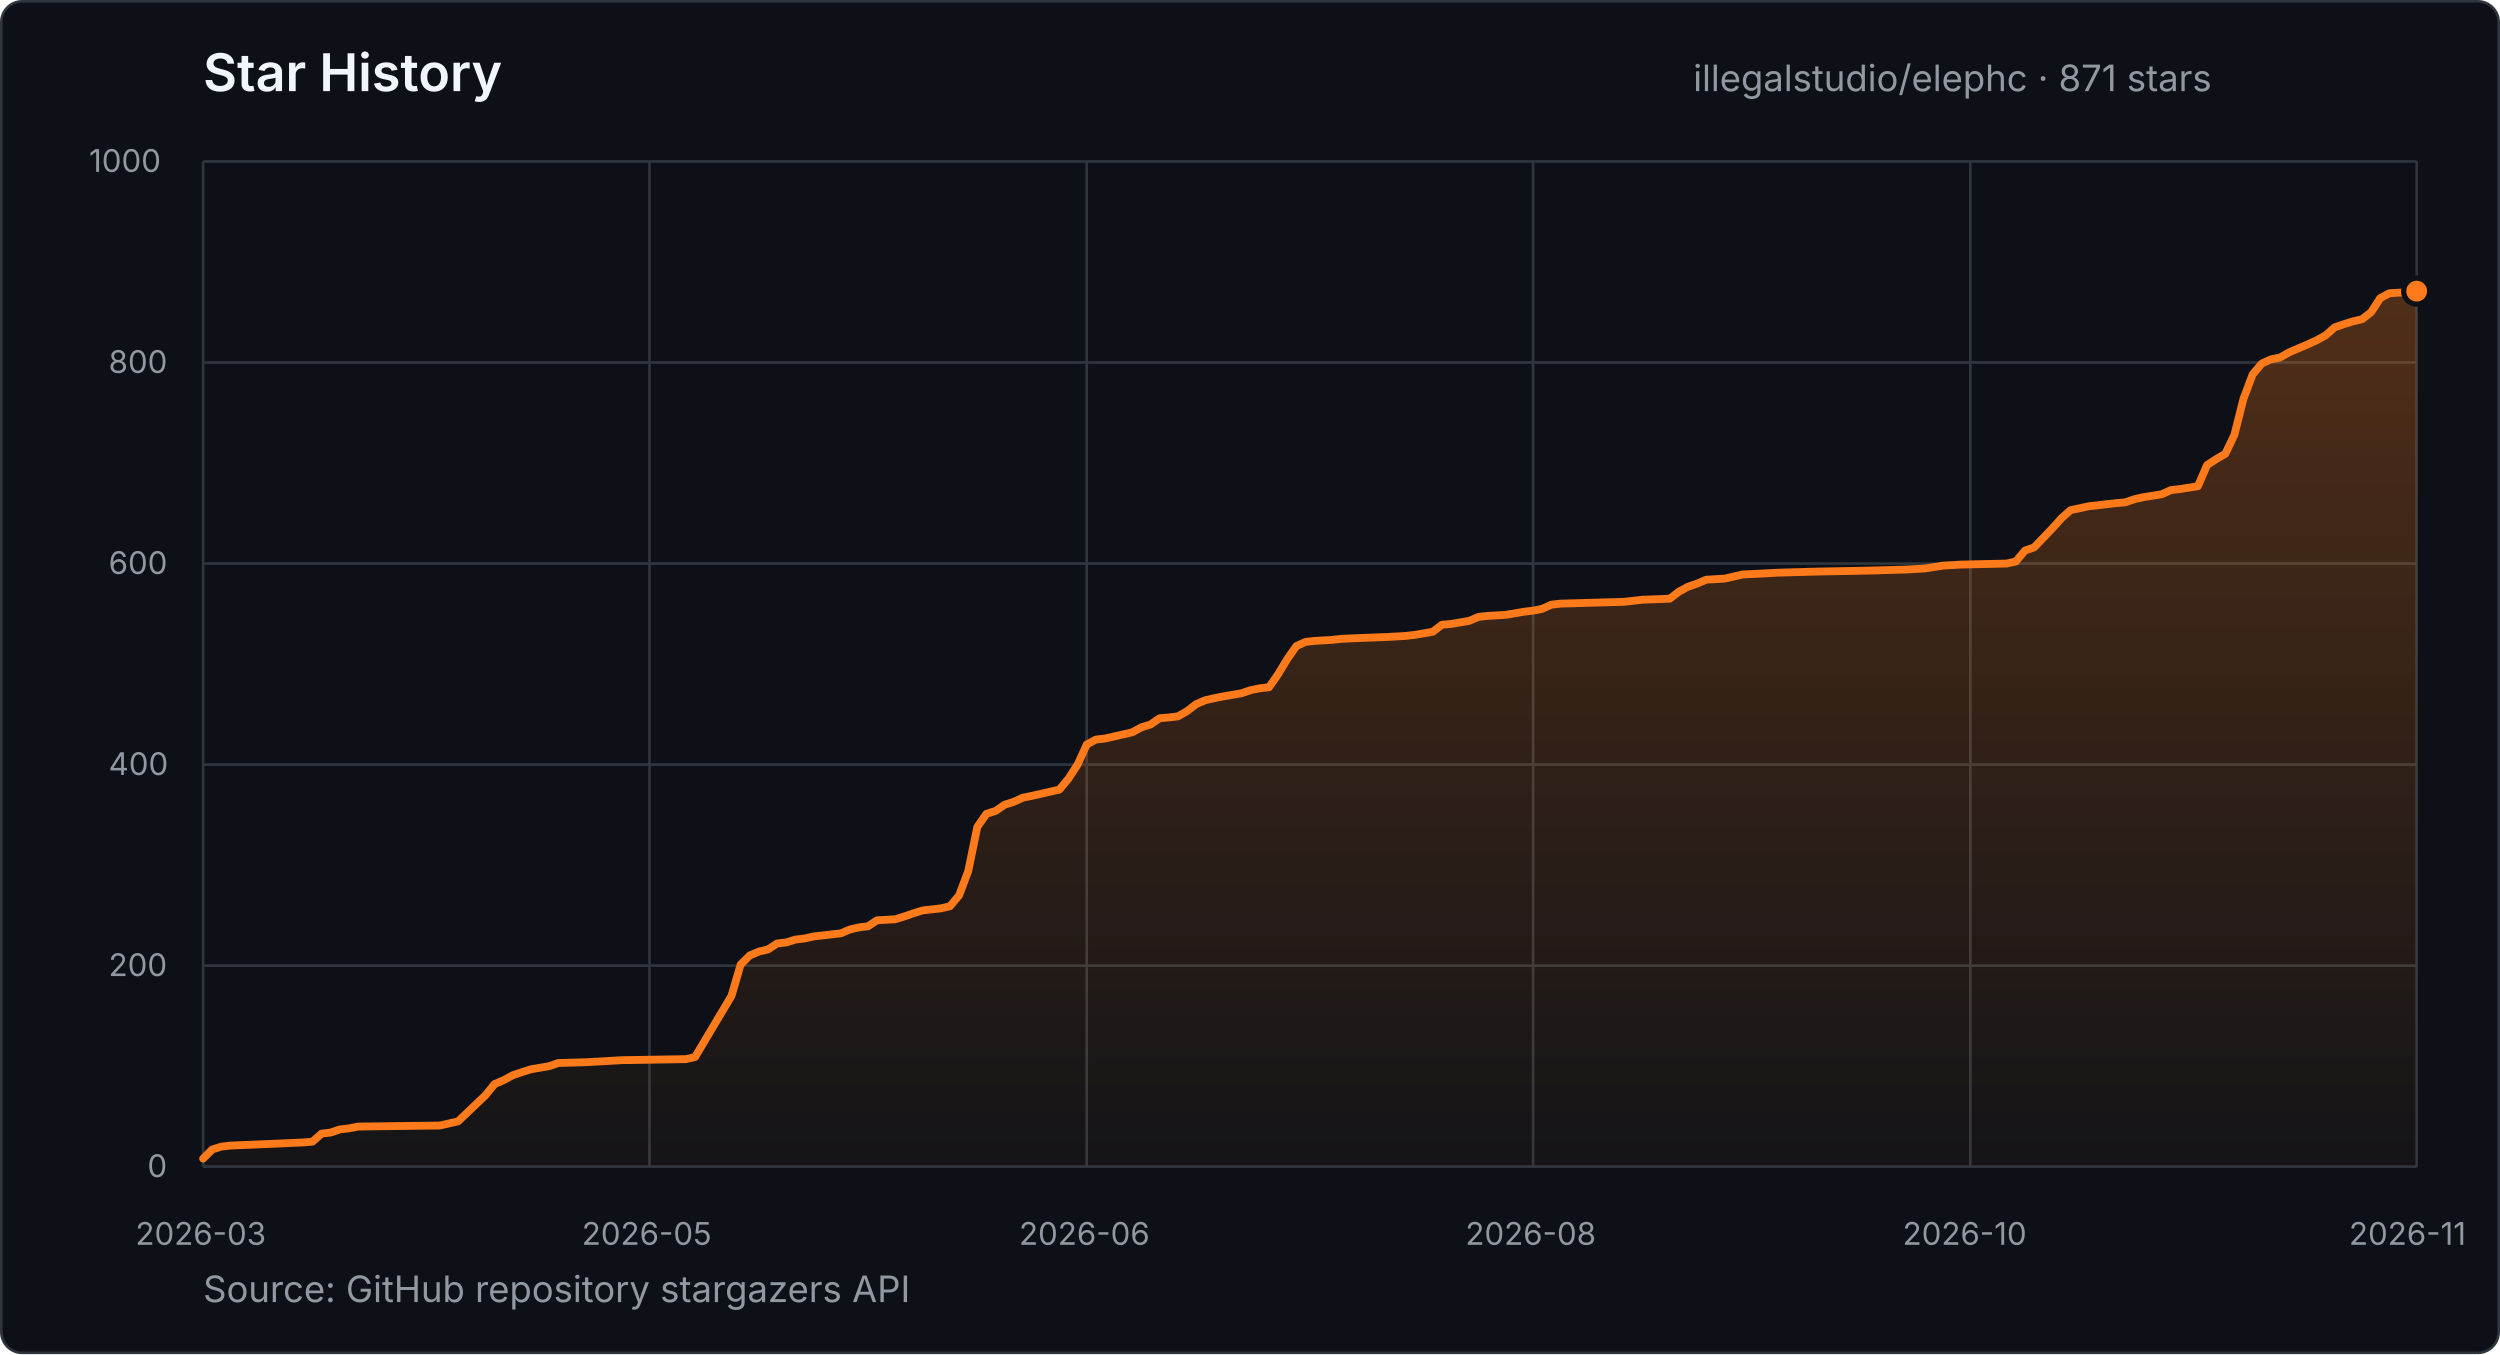
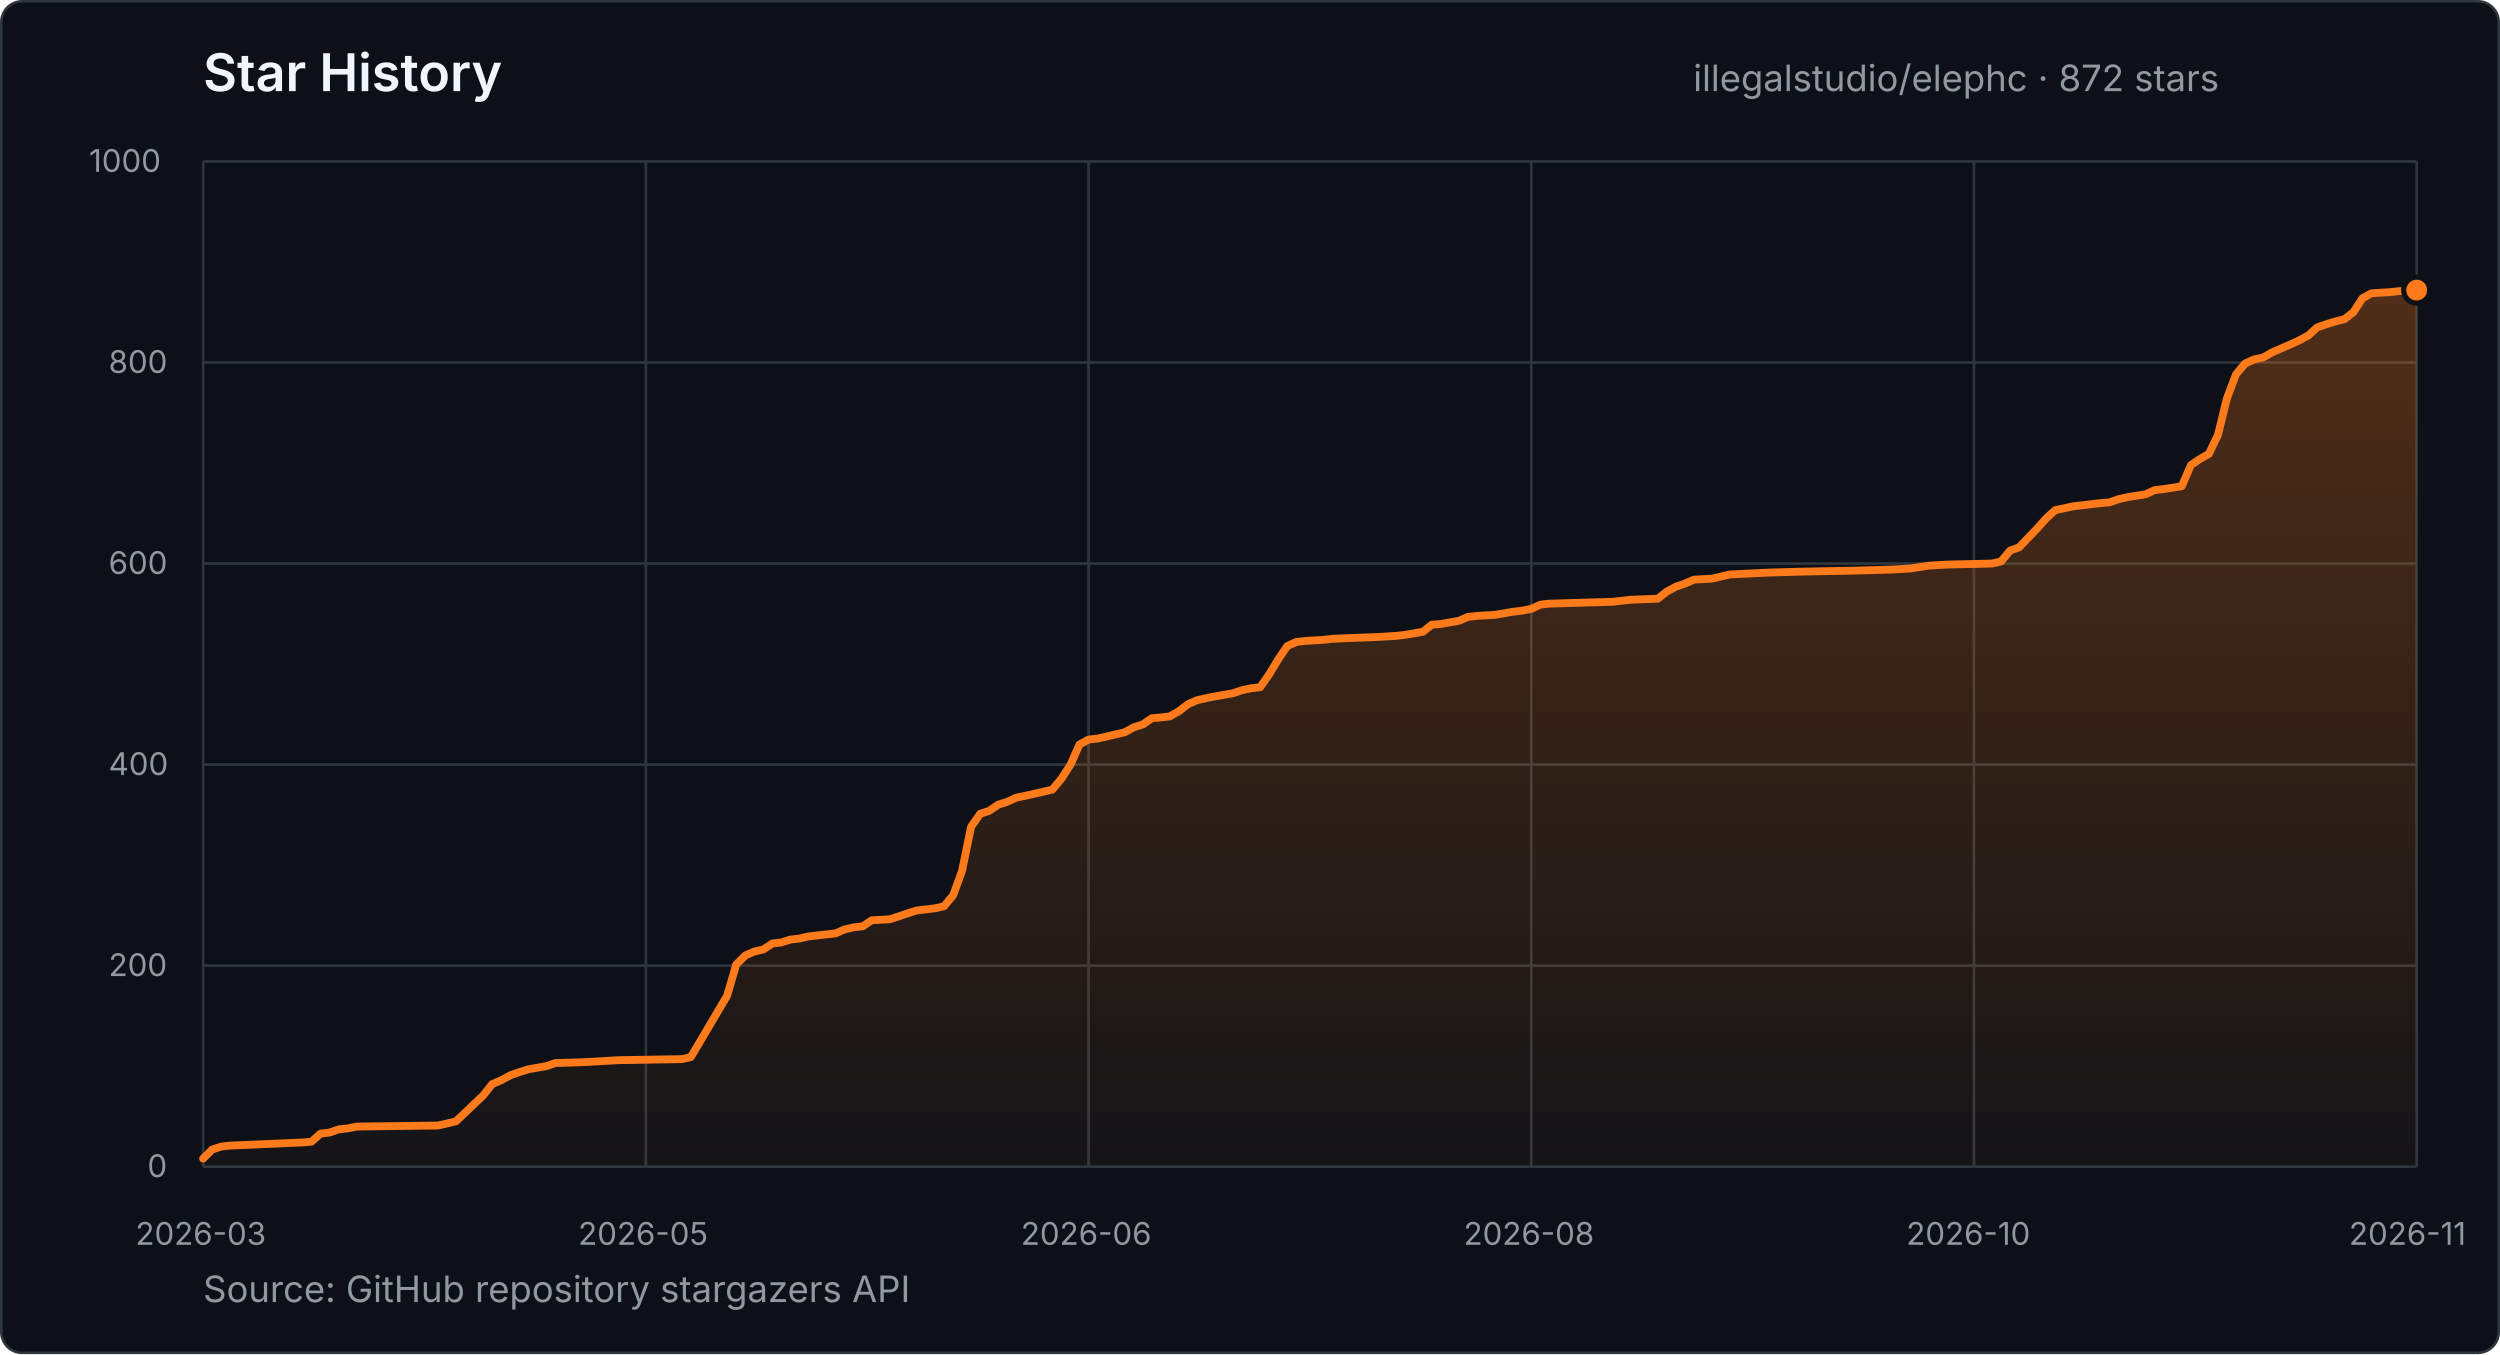
- <svg xmlns="http://www.w3.org/2000/svg" width="960" height="520" viewBox="0 0 960 520" role="img" aria-label="Star history for illegalstudio/elephc: 871 stars from 2026-03-23 to 2026-11-21">
+ <svg xmlns="http://www.w3.org/2000/svg" width="960" height="520" viewBox="0 0 960 520" role="img" aria-label="Star history for illegalstudio/elephc: 872 stars from 2026-03-23 to 2026-11-23">
  <defs>
    <linearGradient id="star-area" x1="0" y1="0" x2="0" y2="1">
      <stop offset="0%" stop-color="#FF7A1A" stop-opacity="0.28" />
      <stop offset="100%" stop-color="#FF7A1A" stop-opacity="0.03" />
    </linearGradient>
  </defs>
  <style>
    text { font-family: -apple-system, BlinkMacSystemFont, "Segoe UI", sans-serif; }
    .title { fill: #f0f6fc; font-size: 20px; font-weight: 600; }
    .summary { fill: #9198a1; font-size: 14px; }
    .tick { fill: #9198a1; font-size: 12px; }
    .grid { stroke: #30363d; stroke-width: 1; }
  </style>
  <rect x="0.5" y="0.5" width="959" height="519" rx="8" fill="#0d1117" stroke="#30363d" />
  <text x="78" y="35" class="title">Star History</text>
-   <text x="650.2" y="35" class="summary">illegalstudio/elephc · 871 stars</text>
+   <text x="650.2" y="35" class="summary">illegalstudio/elephc · 872 stars</text>
  <line x1="78" y1="448.0" x2="928" y2="448.0" class="grid" />
  <text x="56.6" y="452.0" class="tick">0</text>
  <line x1="78" y1="370.8" x2="928" y2="370.8" class="grid" />
  <text x="41.7" y="374.8" class="tick">200</text>
  <line x1="78" y1="293.6" x2="928" y2="293.6" class="grid" />
  <text x="41.7" y="297.6" class="tick">400</text>
  <line x1="78" y1="216.4" x2="928" y2="216.4" class="grid" />
  <text x="41.7" y="220.4" class="tick">600</text>
  <line x1="78" y1="139.2" x2="928" y2="139.2" class="grid" />
  <text x="41.7" y="143.2" class="tick">800</text>
  <line x1="78" y1="62.0" x2="928" y2="62.0" class="grid" />
  <text x="34.2" y="66.0" class="tick">1000</text>
  <line x1="78.0" y1="62" x2="78.0" y2="448" class="grid" />
  <text x="52.0" y="478" class="tick">2026-03</text>
-   <line x1="249.4" y1="62" x2="249.4" y2="448" class="grid" />
-   <text x="223.4" y="478" class="tick">2026-05</text>
-   <line x1="417.3" y1="62" x2="417.3" y2="448" class="grid" />
-   <text x="391.3" y="478" class="tick">2026-06</text>
-   <line x1="588.7" y1="62" x2="588.7" y2="448" class="grid" />
-   <text x="562.7" y="478" class="tick">2026-08</text>
-   <line x1="756.6" y1="62" x2="756.6" y2="448" class="grid" />
-   <text x="730.6" y="478" class="tick">2026-10</text>
+   <line x1="248.0" y1="62" x2="248.0" y2="448" class="grid" />
+   <text x="222.0" y="478" class="tick">2026-05</text>
+   <line x1="418.0" y1="62" x2="418.0" y2="448" class="grid" />
+   <text x="392.0" y="478" class="tick">2026-06</text>
+   <line x1="588.0" y1="62" x2="588.0" y2="448" class="grid" />
+   <text x="562.0" y="478" class="tick">2026-08</text>
+   <line x1="758.0" y1="62" x2="758.0" y2="448" class="grid" />
+   <text x="732.0" y="478" class="tick">2026-10</text>
  <line x1="928.0" y1="62" x2="928.0" y2="448" class="grid" />
  <text x="902.0" y="478" class="tick">2026-11</text>
-   <polygon points="78.0,448.0 78.0,444.9 81.5,441.4 85.0,440.3 88.5,439.9 116.5,438.7 120.0,438.4 123.5,435.3 127.0,434.9 130.5,433.7 134.0,433.3 137.5,432.6 168.9,432.2 172.4,431.4 175.9,430.6 186.4,420.6 189.9,416.3 193.4,414.8 196.9,412.9 200.4,411.7 203.9,410.6 210.9,409.4 214.4,408.2 224.9,407.9 238.9,407.1 263.4,406.7 266.9,405.9 280.9,382.4 284.4,370.4 287.9,366.9 291.4,365.4 294.9,364.6 298.4,362.3 301.9,361.9 305.4,360.8 308.9,360.4 312.4,359.6 315.9,359.2 322.9,358.4 326.4,356.9 329.9,356.1 333.3,355.7 336.8,353.4 343.8,353.0 347.3,351.9 350.8,350.7 354.3,349.6 361.3,348.8 364.8,348.0 368.3,343.8 371.8,334.5 375.3,317.5 378.8,312.5 382.3,311.4 385.8,309.0 389.3,307.9 392.8,306.3 396.3,305.6 399.8,304.8 403.3,304.0 406.8,303.2 410.3,299.0 413.8,293.6 417.3,285.9 420.8,284.0 424.3,283.6 434.8,281.2 438.3,279.3 441.8,278.2 445.3,275.8 448.8,275.5 452.3,275.1 455.8,273.1 459.3,270.4 462.8,268.9 466.3,268.1 469.8,267.4 476.8,266.2 480.3,265.0 483.8,264.3 487.3,263.9 490.8,258.9 494.3,253.1 497.8,248.1 501.3,246.5 504.7,246.1 511.7,245.7 515.2,245.3 522.2,245.0 532.7,244.6 539.7,244.2 543.2,243.8 550.2,242.6 553.7,239.9 557.2,239.6 564.2,238.4 567.7,236.9 571.2,236.5 578.2,236.1 585.2,234.9 588.7,234.5 592.2,233.8 595.7,232.2 599.2,231.8 623.7,231.1 627.2,230.7 630.7,230.3 641.2,229.9 644.7,227.2 648.2,225.3 651.7,224.1 655.2,222.6 662.2,222.2 669.2,220.6 683.1,219.9 697.1,219.5 718.1,219.1 732.1,218.7 739.1,218.3 746.1,217.2 753.1,216.8 770.6,216.4 774.1,215.6 777.6,211.4 781.1,210.2 788.1,202.9 791.6,199.0 795.1,195.9 802.1,194.4 812.6,193.2 816.1,192.9 819.6,191.7 823.1,190.9 830.1,189.8 833.6,188.2 837.1,187.8 844.0,186.7 847.5,178.6 851.0,176.3 854.5,174.3 858.0,167.0 861.5,153.1 865.0,143.8 868.5,139.6 872.0,138.0 875.5,137.3 879.0,135.3 886.0,132.3 889.5,130.7 893.0,128.8 896.5,125.7 900.0,124.5 903.5,123.4 907.0,122.6 910.5,119.9 914.0,114.5 917.5,112.6 924.5,112.2 928.0,111.8 928.0,448.0" fill="url(#star-area)" />
-   <polyline points="78.0,444.9 81.5,441.4 85.0,440.3 88.5,439.9 116.5,438.7 120.0,438.4 123.5,435.3 127.0,434.9 130.5,433.7 134.0,433.3 137.5,432.6 168.9,432.2 172.4,431.4 175.9,430.6 186.4,420.6 189.9,416.3 193.4,414.8 196.9,412.9 200.4,411.7 203.9,410.6 210.9,409.4 214.4,408.2 224.9,407.9 238.9,407.1 263.4,406.7 266.9,405.9 280.9,382.4 284.4,370.4 287.9,366.9 291.4,365.4 294.9,364.6 298.4,362.3 301.9,361.9 305.4,360.8 308.9,360.4 312.4,359.6 315.9,359.2 322.9,358.4 326.4,356.9 329.9,356.1 333.3,355.7 336.8,353.4 343.8,353.0 347.3,351.9 350.8,350.7 354.3,349.6 361.3,348.8 364.8,348.0 368.3,343.8 371.8,334.5 375.3,317.5 378.8,312.5 382.3,311.4 385.8,309.0 389.3,307.9 392.8,306.3 396.3,305.6 399.8,304.8 403.3,304.0 406.8,303.2 410.3,299.0 413.8,293.6 417.3,285.9 420.8,284.0 424.3,283.6 434.8,281.2 438.3,279.3 441.8,278.2 445.3,275.8 448.8,275.5 452.3,275.1 455.8,273.1 459.3,270.4 462.8,268.9 466.3,268.1 469.8,267.4 476.8,266.2 480.3,265.0 483.8,264.3 487.3,263.9 490.8,258.9 494.3,253.1 497.8,248.1 501.3,246.5 504.7,246.1 511.7,245.7 515.2,245.3 522.2,245.0 532.7,244.6 539.7,244.2 543.2,243.8 550.2,242.6 553.7,239.9 557.2,239.6 564.2,238.4 567.7,236.9 571.2,236.5 578.2,236.1 585.2,234.9 588.7,234.5 592.2,233.8 595.7,232.2 599.2,231.8 623.7,231.1 627.2,230.7 630.7,230.3 641.2,229.9 644.7,227.2 648.2,225.3 651.7,224.1 655.2,222.6 662.2,222.2 669.2,220.6 683.1,219.9 697.1,219.5 718.1,219.1 732.1,218.7 739.1,218.3 746.1,217.2 753.1,216.8 770.6,216.4 774.1,215.6 777.6,211.4 781.1,210.2 788.1,202.9 791.6,199.0 795.1,195.9 802.1,194.4 812.6,193.2 816.1,192.9 819.6,191.7 823.1,190.9 830.1,189.8 833.6,188.2 837.1,187.8 844.0,186.7 847.5,178.6 851.0,176.3 854.5,174.3 858.0,167.0 861.5,153.1 865.0,143.8 868.5,139.6 872.0,138.0 875.5,137.3 879.0,135.3 886.0,132.3 889.5,130.7 893.0,128.8 896.5,125.7 900.0,124.5 903.5,123.4 907.0,122.6 910.5,119.9 914.0,114.5 917.5,112.6 924.5,112.2 928.0,111.8" fill="none" stroke="#FF7A1A" stroke-width="3" stroke-linecap="round" stroke-linejoin="round" />
-   <circle cx="928.0" cy="111.8" r="5" fill="#FF7A1A" stroke="#0d1117" stroke-width="2" />
+   <polygon points="78.0,448.0 78.0,444.9 81.5,441.4 84.9,440.3 88.4,439.9 116.2,438.7 119.6,438.4 123.1,435.3 126.6,434.9 130.0,433.7 133.5,433.3 137.0,432.6 168.2,432.2 171.7,431.4 175.1,430.6 185.6,420.6 189.0,416.3 192.5,414.8 196.0,412.9 199.4,411.7 202.9,410.6 209.8,409.4 213.3,408.2 223.7,407.9 237.6,407.1 261.9,406.7 265.3,405.9 279.2,382.4 282.7,370.4 286.2,366.9 289.6,365.4 293.1,364.6 296.6,362.3 300.0,361.9 303.5,360.8 307.0,360.4 310.4,359.6 313.9,359.2 320.9,358.4 324.3,356.9 327.8,356.1 331.3,355.7 334.7,353.4 341.7,353.0 345.1,351.9 348.6,350.7 352.1,349.6 359.0,348.8 362.5,348.0 366.0,343.8 369.4,334.5 372.9,317.5 376.4,312.5 379.8,311.4 383.3,309.0 386.8,307.9 390.2,306.3 393.7,305.6 397.2,304.8 400.7,304.0 404.1,303.2 407.6,299.0 411.1,293.6 414.5,285.9 418.0,284.0 421.5,283.6 431.9,281.2 435.3,279.3 438.8,278.2 442.3,275.8 445.8,275.5 449.2,275.1 452.7,273.1 456.2,270.4 459.6,268.9 463.1,268.1 466.6,267.4 473.5,266.2 477.0,265.0 480.4,264.3 483.9,263.9 487.4,258.9 490.9,253.1 494.3,248.1 497.8,246.5 501.3,246.1 508.2,245.7 511.7,245.3 518.6,245.0 529.0,244.6 536.0,244.2 539.4,243.8 546.4,242.6 549.8,239.9 553.3,239.6 560.2,238.4 563.7,236.9 567.2,236.5 574.1,236.1 581.1,234.9 584.5,234.5 588.0,233.8 591.5,232.2 594.9,231.8 619.2,231.1 622.7,230.7 626.2,230.3 636.6,229.9 640.0,227.2 643.5,225.3 647.0,224.1 650.4,222.6 657.4,222.2 664.3,220.6 678.2,219.9 692.1,219.5 712.9,219.1 726.8,218.7 733.7,218.3 740.7,217.2 747.6,216.8 764.9,216.4 768.4,215.6 771.9,211.4 775.3,210.2 782.3,202.9 785.8,199.0 789.2,195.9 796.2,194.4 806.6,193.2 810.0,192.9 813.5,191.7 817.0,190.9 823.9,189.8 827.4,188.2 830.9,187.8 837.8,186.7 841.3,178.6 844.7,176.3 848.2,174.3 851.7,167.0 855.1,153.1 858.6,143.8 862.1,139.6 865.6,138.0 869.0,137.3 872.5,135.3 879.4,132.3 882.9,130.7 886.4,128.8 889.8,125.7 893.3,124.5 896.8,123.4 900.2,122.6 903.7,119.9 907.2,114.5 910.7,112.6 917.6,112.2 921.1,111.8 928.0,111.4 928.0,448.0" fill="url(#star-area)" />
+   <polyline points="78.0,444.9 81.5,441.4 84.9,440.3 88.4,439.9 116.2,438.7 119.6,438.4 123.1,435.3 126.6,434.9 130.0,433.7 133.5,433.3 137.0,432.6 168.2,432.2 171.7,431.4 175.1,430.6 185.6,420.6 189.0,416.3 192.5,414.8 196.0,412.9 199.4,411.7 202.9,410.6 209.8,409.4 213.3,408.2 223.7,407.9 237.6,407.1 261.9,406.7 265.3,405.9 279.2,382.4 282.7,370.4 286.2,366.9 289.6,365.4 293.1,364.6 296.6,362.3 300.0,361.9 303.5,360.8 307.0,360.4 310.4,359.6 313.9,359.2 320.9,358.4 324.3,356.9 327.8,356.1 331.3,355.7 334.7,353.4 341.7,353.0 345.1,351.9 348.6,350.7 352.1,349.6 359.0,348.8 362.5,348.0 366.0,343.8 369.4,334.5 372.9,317.5 376.4,312.5 379.8,311.4 383.3,309.0 386.8,307.9 390.2,306.3 393.7,305.6 397.2,304.8 400.7,304.0 404.1,303.2 407.6,299.0 411.1,293.6 414.5,285.9 418.0,284.0 421.5,283.6 431.9,281.2 435.3,279.3 438.8,278.2 442.3,275.8 445.8,275.5 449.2,275.1 452.7,273.1 456.2,270.4 459.6,268.9 463.1,268.1 466.6,267.4 473.5,266.2 477.0,265.0 480.4,264.3 483.9,263.9 487.4,258.9 490.9,253.1 494.3,248.1 497.8,246.5 501.3,246.1 508.2,245.7 511.7,245.3 518.6,245.0 529.0,244.6 536.0,244.2 539.4,243.8 546.4,242.6 549.8,239.9 553.3,239.6 560.2,238.4 563.7,236.9 567.2,236.5 574.1,236.1 581.1,234.9 584.5,234.5 588.0,233.8 591.5,232.2 594.9,231.8 619.2,231.1 622.7,230.7 626.2,230.3 636.6,229.9 640.0,227.2 643.5,225.3 647.0,224.1 650.4,222.6 657.4,222.2 664.3,220.6 678.2,219.9 692.1,219.5 712.9,219.1 726.8,218.7 733.7,218.3 740.7,217.2 747.6,216.8 764.9,216.4 768.4,215.6 771.9,211.4 775.3,210.2 782.3,202.9 785.8,199.0 789.2,195.9 796.2,194.4 806.6,193.2 810.0,192.9 813.5,191.7 817.0,190.9 823.9,189.8 827.4,188.2 830.9,187.8 837.8,186.7 841.3,178.6 844.7,176.3 848.2,174.3 851.7,167.0 855.1,153.1 858.6,143.8 862.1,139.6 865.6,138.0 869.0,137.3 872.5,135.3 879.4,132.3 882.9,130.7 886.4,128.8 889.8,125.7 893.3,124.5 896.8,123.4 900.2,122.6 903.7,119.9 907.2,114.5 910.7,112.6 917.6,112.2 921.1,111.8 928.0,111.4" fill="none" stroke="#FF7A1A" stroke-width="3" stroke-linecap="round" stroke-linejoin="round" />
+   <circle cx="928.0" cy="111.4" r="5" fill="#FF7A1A" stroke="#0d1117" stroke-width="2" />
  <text x="78" y="500" class="summary">Source: GitHub repository stargazers API</text>
</svg>
